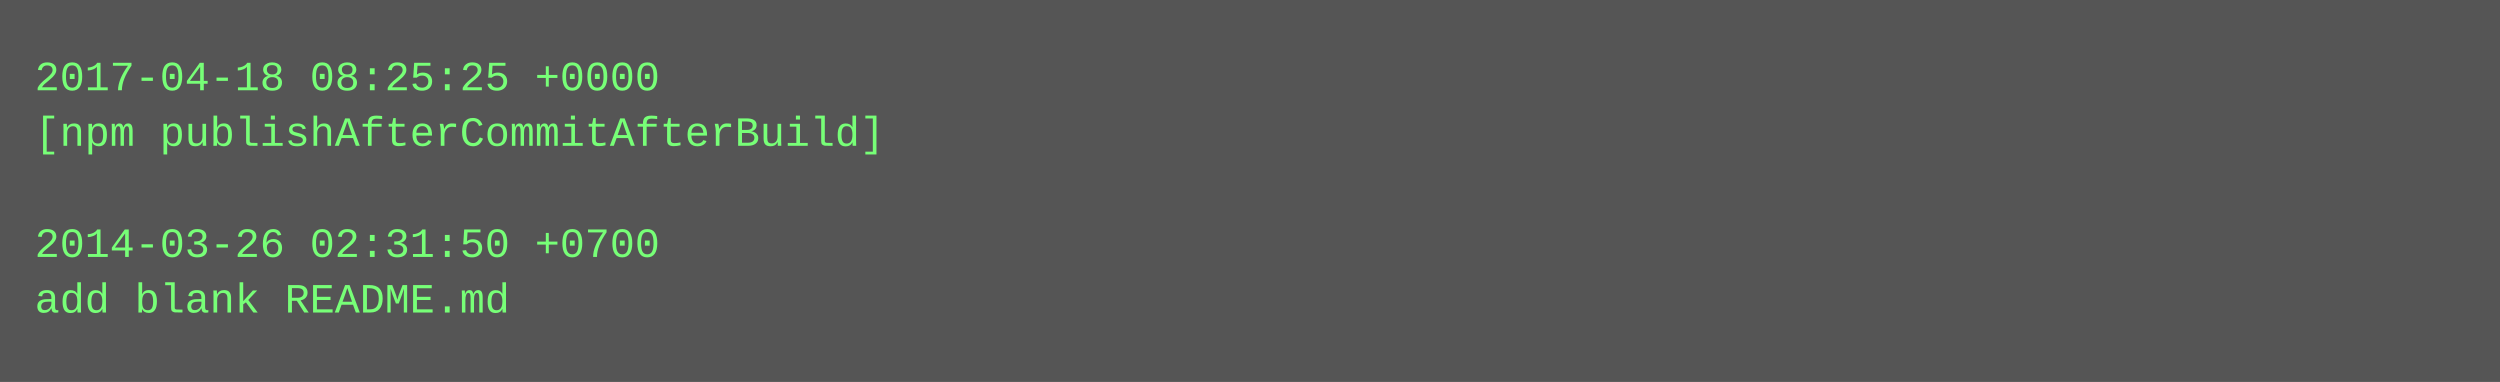
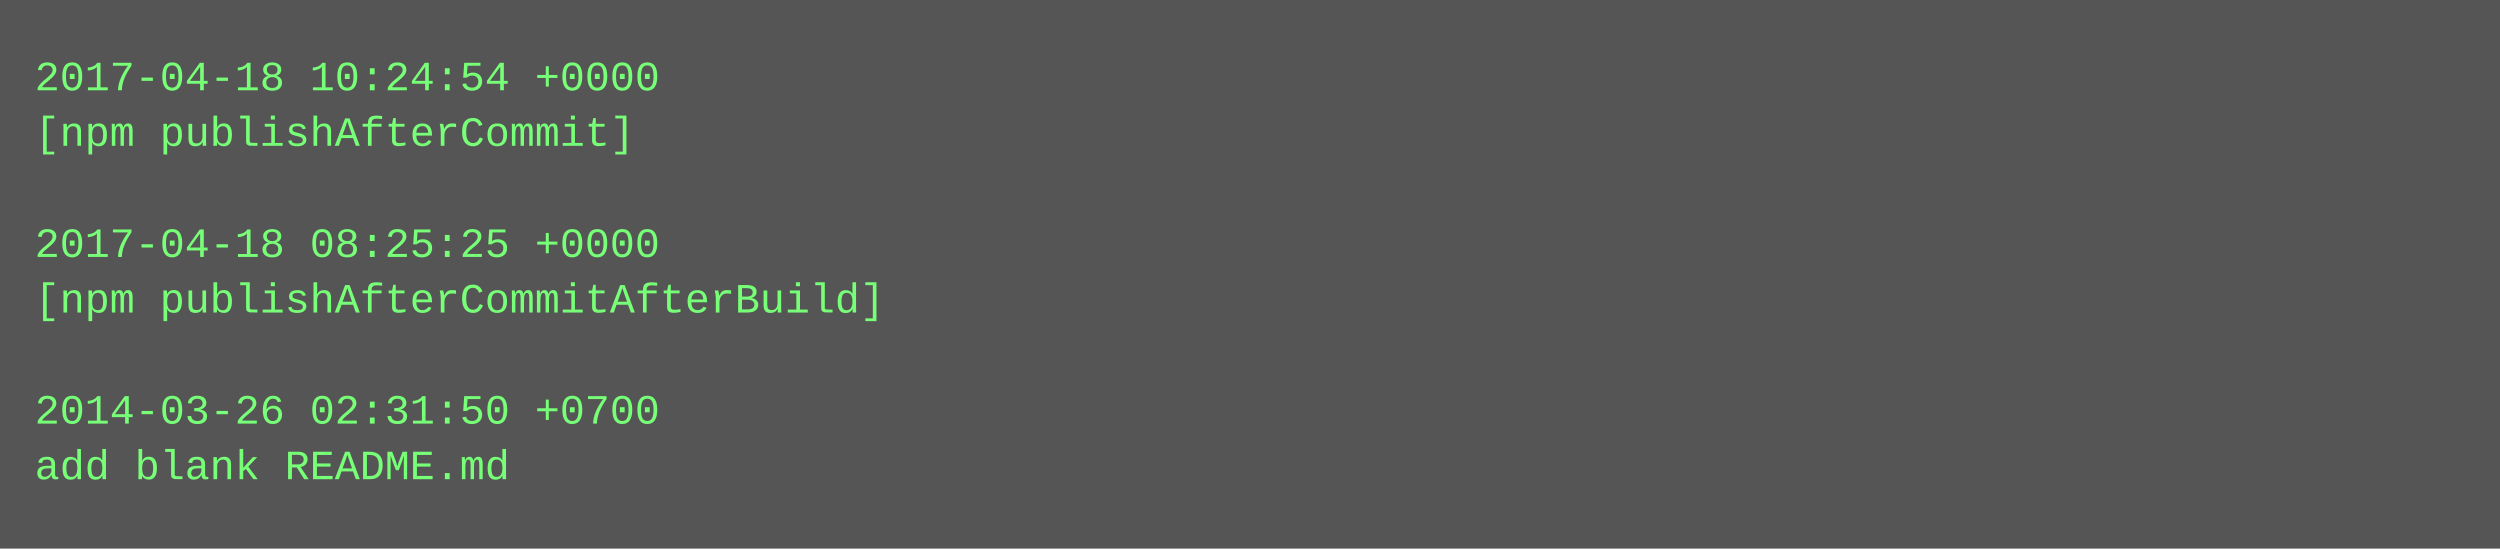
- <svg xmlns="http://www.w3.org/2000/svg" height="110" width="720">
-   <rect height="110" fill="#555" width="720" />
+ <svg xmlns="http://www.w3.org/2000/svg" height="158" width="720">
+   <rect height="158" fill="#555" width="720" />
  <text fill="#7f7" font-family="Courier New" font-size="12" xml:space="preserve">
-     <tspan x="10" y="26">2017-04-18 08:25:25 +0000</tspan>
-     <tspan x="10" y="42">[npm publishAfterCommitAfterBuild]</tspan>
+     <tspan x="10" y="26">2017-04-18 10:24:54 +0000</tspan>
+     <tspan x="10" y="42">[npm publishAfterCommit]</tspan>
    <tspan x="10" y="58" />
-     <tspan x="10" y="74">2014-03-26 02:31:50 +0700</tspan>
-     <tspan x="10" y="90">add blank README.md</tspan>
+     <tspan x="10" y="74">2017-04-18 08:25:25 +0000</tspan>
+     <tspan x="10" y="90">[npm publishAfterCommitAfterBuild]</tspan>
+     <tspan x="10" y="106" />
+     <tspan x="10" y="122">2014-03-26 02:31:50 +0700</tspan>
+     <tspan x="10" y="138">add blank README.md</tspan>
  </text>
</svg>
